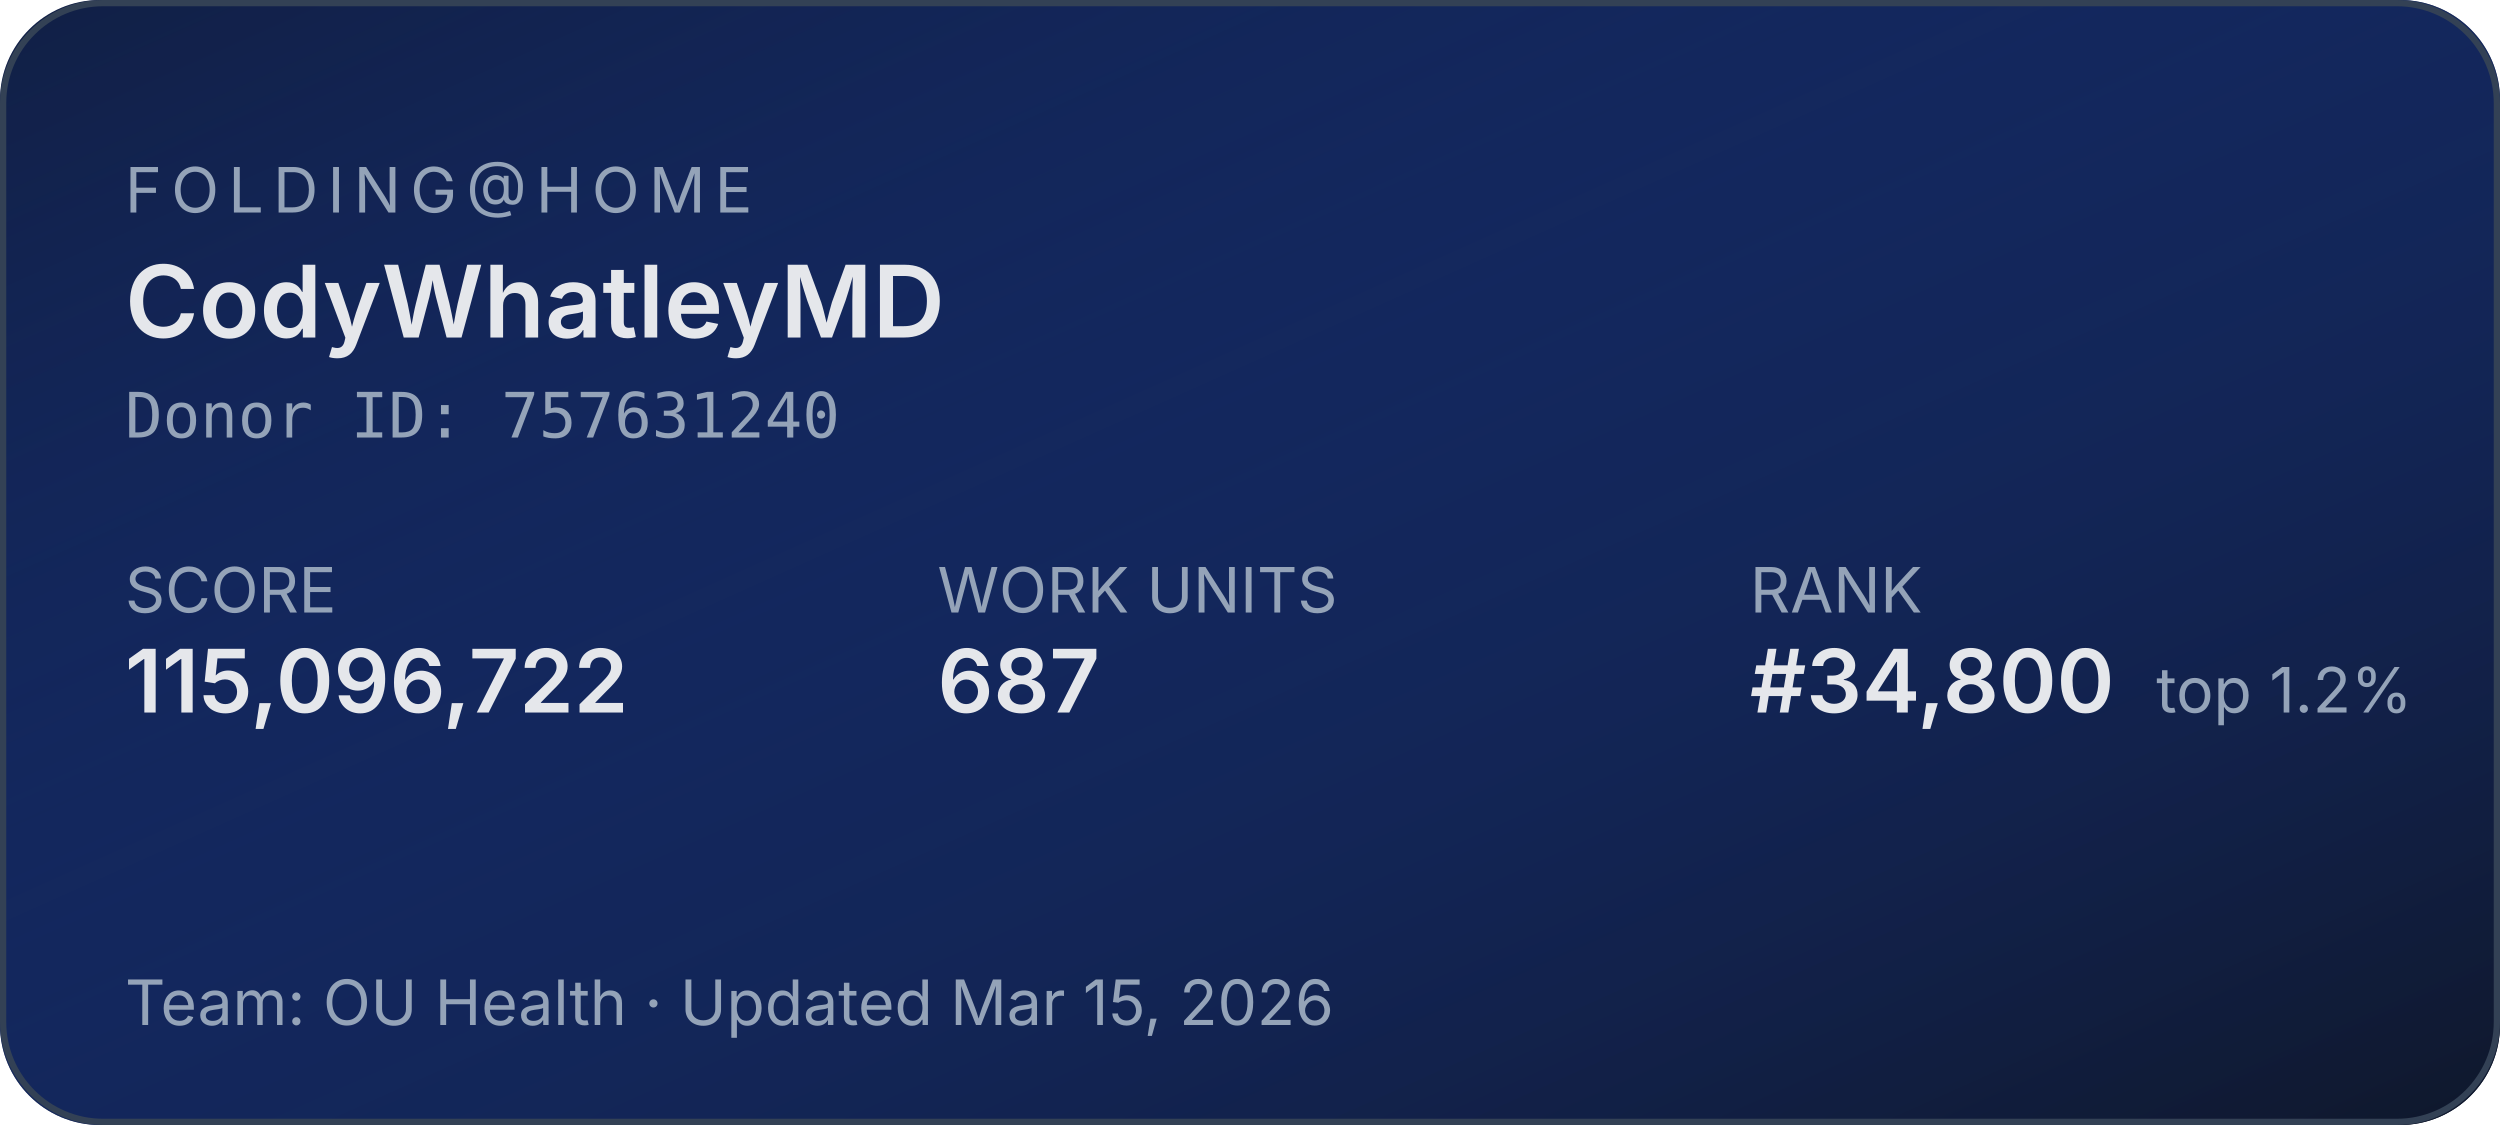
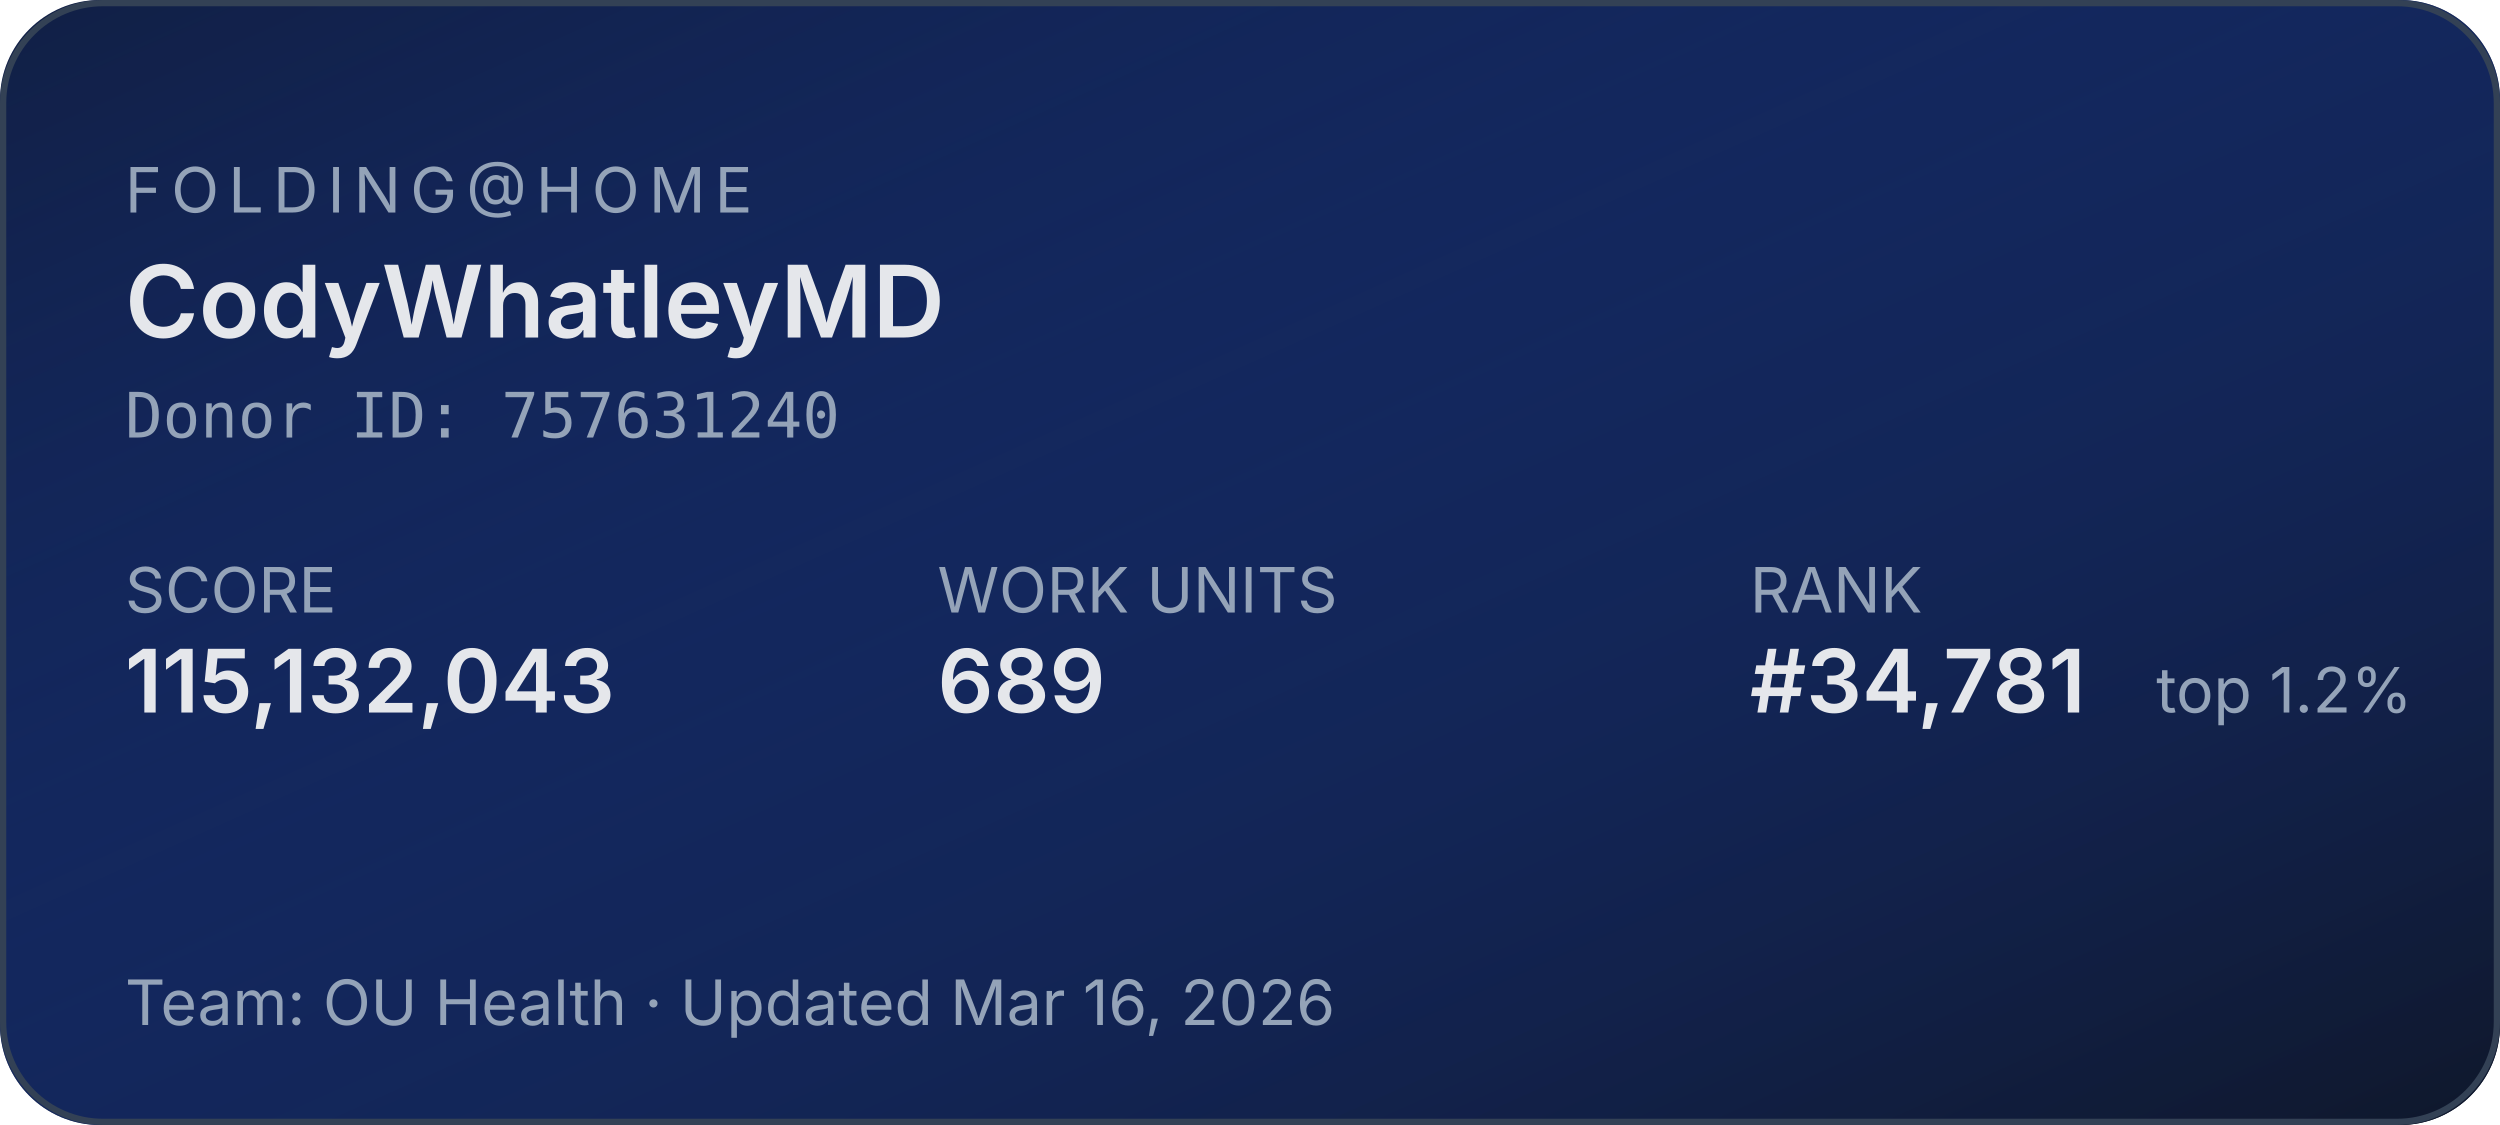
<svg xmlns="http://www.w3.org/2000/svg" width="400" height="180" role="img" aria-label="Folding@home stats for CodyWhatleyMD">
  <defs>
    <linearGradient id="bg" x1="0" y1="0" x2="1" y2="1">
      <stop offset="0%" stop-color="#1d4ed8" stop-opacity="0.15" />
      <stop offset="100%" stop-color="#0f172a" stop-opacity="1" />
    </linearGradient>
  </defs>
  <rect width="400" height="180" rx="16" fill="#0f172a" />
  <rect width="400" height="180" rx="16" fill="url(#bg)" />
  <rect x="0.5" y="0.5" width="399" height="179" rx="16" fill="none" stroke="#334155" stroke-width="1" />
  <g font-family="system-ui,-apple-system,sans-serif">
    <text x="20" y="34" fill="#94a3b8" font-size="10" letter-spacing="1.5" text-transform="uppercase">FOLDING@HOME</text>
    <text x="20" y="54" fill="#e5e7eb" font-size="16" font-weight="600">CodyWhatleyMD</text>
    <text x="20" y="70" fill="#94a3b8" font-size="10" font-family="ui-monospace,monospace">Donor ID: 757631240</text>
    <text x="20" y="98" fill="#94a3b8" font-size="10">SCORE</text>
-     <text x="20" y="114" fill="#e5e7eb" font-size="14" font-weight="600">115,096,722</text>
+     <text x="20" y="114" fill="#e5e7eb" font-size="14" font-weight="600">115,132,043</text>
    <text x="150" y="98" fill="#94a3b8" font-size="10">WORK UNITS</text>
-     <text x="150" y="114" fill="#e5e7eb" font-size="14" font-weight="600">687</text>
+     <text x="150" y="114" fill="#e5e7eb" font-size="14" font-weight="600">689</text>
    <text x="280" y="98" fill="#94a3b8" font-size="10">RANK</text>
-     <text x="280" y="114" fill="#e5e7eb" font-size="14" font-weight="600">#34,800</text>
+     <text x="280" y="114" fill="#e5e7eb" font-size="14" font-weight="600">#34,781</text>
    <text x="345" y="114" fill="#94a3b8" font-size="10">top 1.2%</text>
-     <text x="20" y="164" fill="#94a3b8" font-size="10">Team: OU Health  ·  Updated Mar 15, 2026</text>
+     <text x="20" y="164" fill="#94a3b8" font-size="10">Team: OU Health  ·  Updated Mar 16, 2026</text>
  </g>
</svg>
